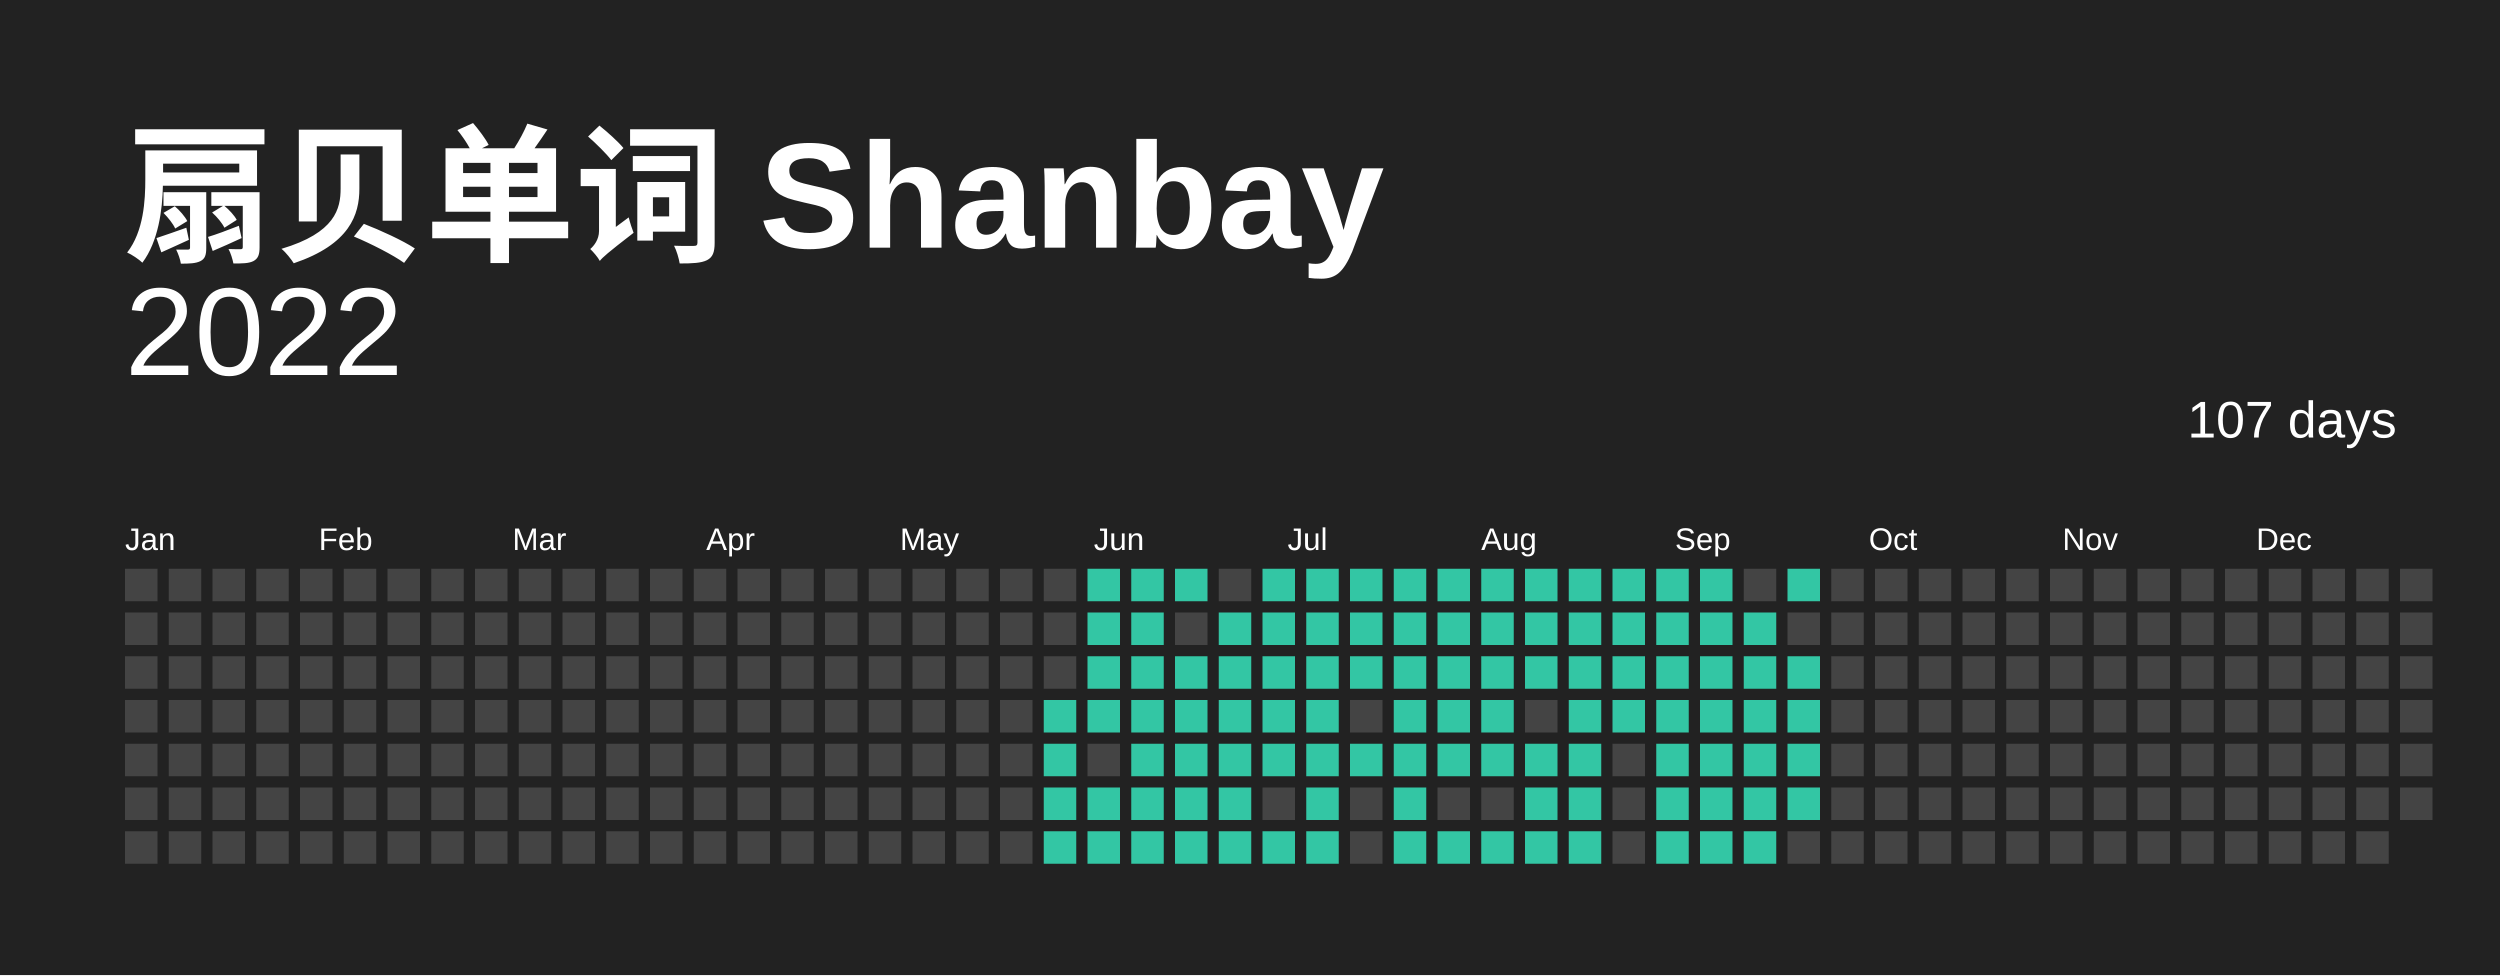
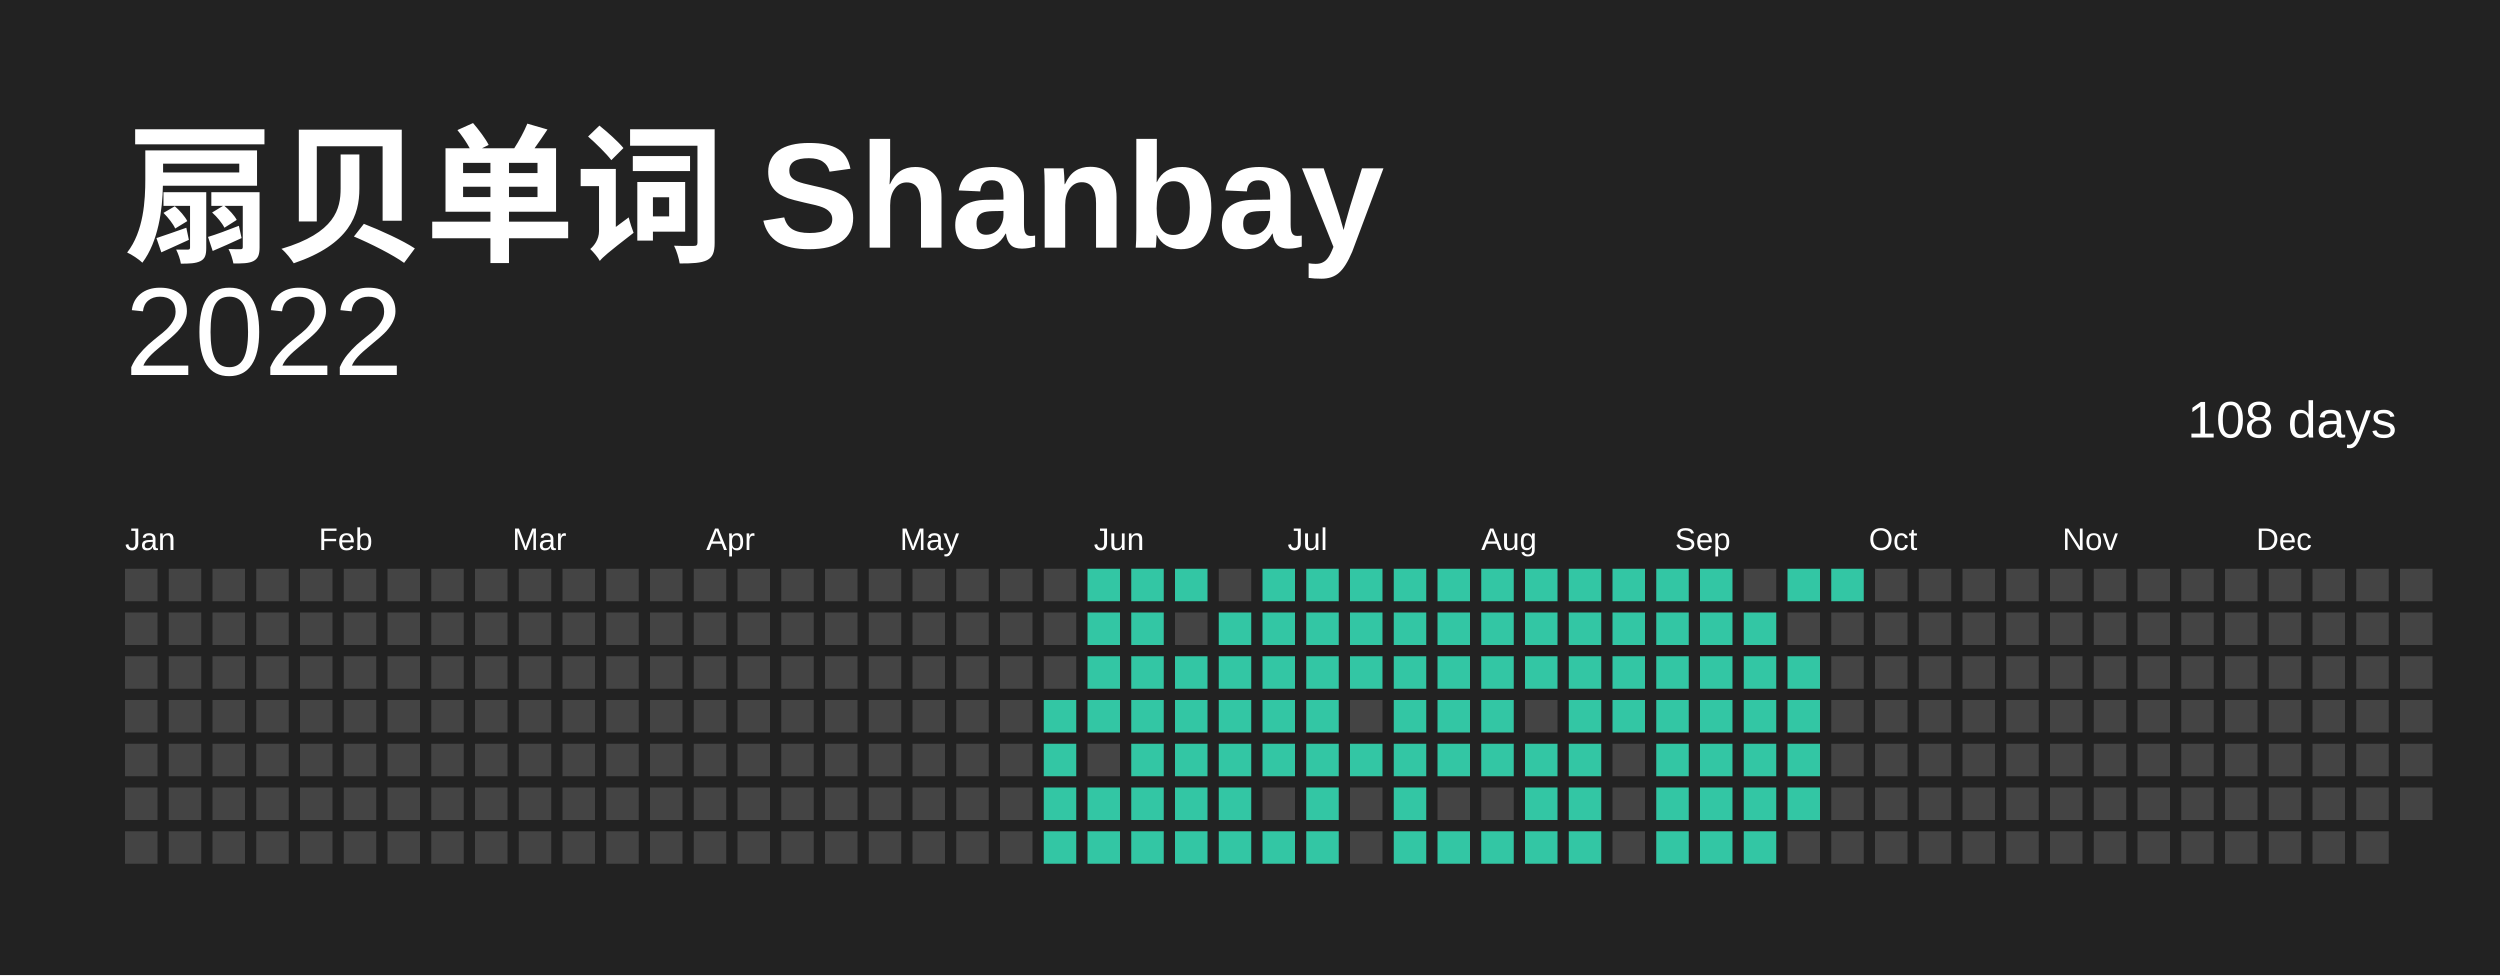
<svg xmlns="http://www.w3.org/2000/svg" baseProfile="full" height="78mm" version="1.1" viewBox="0,0,200,78" width="200mm">
  <defs />
  <rect fill="#222222" height="78" width="200" x="0" y="0" />
  <text fill="#FFFFFF" style="font-size:12px; font-family:Arial; font-weight:bold;" x="10" y="20"> 扇贝单词 Shanbay</text>
  <text alignment-baseline="hanging" fill="#FFFFFF" style="font-size:10.0px; font-family:Arial;" x="10" y="30">2022</text>
-   <text alignment-baseline="hanging" fill="#FFFFFF" style="font-size:4.125px; font-family:Arial;" x="175" y="35">107 days</text>
+   <text alignment-baseline="hanging" fill="#FFFFFF" style="font-size:4.125px; font-family:Arial;" x="175" y="35">108 days</text>
  <text fill="#FFFFFF" style="font-size:2.5px; font-family:Arial" x="10.0" y="44">Jan</text>
  <text fill="#FFFFFF" style="font-size:2.5px; font-family:Arial" x="25.5" y="44">Feb</text>
  <text fill="#FFFFFF" style="font-size:2.5px; font-family:Arial" x="41.0" y="44">Mar</text>
  <text fill="#FFFFFF" style="font-size:2.5px; font-family:Arial" x="56.5" y="44">Apr</text>
  <text fill="#FFFFFF" style="font-size:2.5px; font-family:Arial" x="72.0" y="44">May</text>
  <text fill="#FFFFFF" style="font-size:2.5px; font-family:Arial" x="87.5" y="44">Jun</text>
  <text fill="#FFFFFF" style="font-size:2.5px; font-family:Arial" x="103.0" y="44">Jul</text>
  <text fill="#FFFFFF" style="font-size:2.5px; font-family:Arial" x="118.5" y="44">Aug</text>
  <text fill="#FFFFFF" style="font-size:2.5px; font-family:Arial" x="134.0" y="44">Sep</text>
  <text fill="#FFFFFF" style="font-size:2.5px; font-family:Arial" x="149.5" y="44">Oct</text>
  <text fill="#FFFFFF" style="font-size:2.5px; font-family:Arial" x="165.0" y="44">Nov</text>
  <text fill="#FFFFFF" style="font-size:2.5px; font-family:Arial" x="180.5" y="44">Dec</text>
  <rect fill="#444444" height="2.6" width="2.6" x="10.0" y="45.5" />
  <rect fill="#444444" height="2.6" width="2.6" x="10.0" y="49.0" />
  <rect fill="#444444" height="2.6" width="2.6" x="10.0" y="52.5" />
  <rect fill="#444444" height="2.6" width="2.6" x="10.0" y="56.0" />
  <rect fill="#444444" height="2.6" width="2.6" x="10.0" y="59.5" />
  <rect fill="#444444" height="2.6" width="2.6" x="10.0" y="63.0" />
  <rect fill="#444444" height="2.6" width="2.6" x="10.0" y="66.5" />
  <rect fill="#444444" height="2.6" width="2.6" x="13.5" y="45.5" />
  <rect fill="#444444" height="2.6" width="2.6" x="13.5" y="49.0" />
  <rect fill="#444444" height="2.6" width="2.6" x="13.5" y="52.5" />
  <rect fill="#444444" height="2.6" width="2.6" x="13.5" y="56.0" />
  <rect fill="#444444" height="2.6" width="2.6" x="13.5" y="59.5" />
  <rect fill="#444444" height="2.6" width="2.6" x="13.5" y="63.0" />
  <rect fill="#444444" height="2.6" width="2.6" x="13.5" y="66.5" />
  <rect fill="#444444" height="2.6" width="2.6" x="17.0" y="45.5" />
  <rect fill="#444444" height="2.6" width="2.6" x="17.0" y="49.0" />
  <rect fill="#444444" height="2.6" width="2.6" x="17.0" y="52.5" />
  <rect fill="#444444" height="2.6" width="2.6" x="17.0" y="56.0" />
  <rect fill="#444444" height="2.6" width="2.6" x="17.0" y="59.5" />
  <rect fill="#444444" height="2.6" width="2.6" x="17.0" y="63.0" />
  <rect fill="#444444" height="2.6" width="2.6" x="17.0" y="66.5" />
  <rect fill="#444444" height="2.6" width="2.6" x="20.5" y="45.5" />
  <rect fill="#444444" height="2.6" width="2.6" x="20.5" y="49.0" />
  <rect fill="#444444" height="2.6" width="2.6" x="20.5" y="52.5" />
  <rect fill="#444444" height="2.6" width="2.6" x="20.5" y="56.0" />
  <rect fill="#444444" height="2.6" width="2.6" x="20.5" y="59.5" />
  <rect fill="#444444" height="2.6" width="2.6" x="20.5" y="63.0" />
  <rect fill="#444444" height="2.6" width="2.6" x="20.5" y="66.5" />
  <rect fill="#444444" height="2.6" width="2.6" x="24.0" y="45.5" />
  <rect fill="#444444" height="2.6" width="2.6" x="24.0" y="49.0" />
  <rect fill="#444444" height="2.6" width="2.6" x="24.0" y="52.5" />
  <rect fill="#444444" height="2.6" width="2.6" x="24.0" y="56.0" />
  <rect fill="#444444" height="2.6" width="2.6" x="24.0" y="59.5" />
  <rect fill="#444444" height="2.6" width="2.6" x="24.0" y="63.0" />
  <rect fill="#444444" height="2.6" width="2.6" x="24.0" y="66.5" />
  <rect fill="#444444" height="2.6" width="2.6" x="27.5" y="45.5" />
  <rect fill="#444444" height="2.6" width="2.6" x="27.5" y="49.0" />
  <rect fill="#444444" height="2.6" width="2.6" x="27.5" y="52.5" />
  <rect fill="#444444" height="2.6" width="2.6" x="27.5" y="56.0" />
  <rect fill="#444444" height="2.6" width="2.6" x="27.5" y="59.5" />
  <rect fill="#444444" height="2.6" width="2.6" x="27.5" y="63.0" />
  <rect fill="#444444" height="2.6" width="2.6" x="27.5" y="66.5" />
  <rect fill="#444444" height="2.6" width="2.6" x="31.0" y="45.5" />
  <rect fill="#444444" height="2.6" width="2.6" x="31.0" y="49.0" />
  <rect fill="#444444" height="2.6" width="2.6" x="31.0" y="52.5" />
  <rect fill="#444444" height="2.6" width="2.6" x="31.0" y="56.0" />
  <rect fill="#444444" height="2.6" width="2.6" x="31.0" y="59.5" />
  <rect fill="#444444" height="2.6" width="2.6" x="31.0" y="63.0" />
  <rect fill="#444444" height="2.6" width="2.6" x="31.0" y="66.5" />
  <rect fill="#444444" height="2.6" width="2.6" x="34.5" y="45.5" />
  <rect fill="#444444" height="2.6" width="2.6" x="34.5" y="49.0" />
  <rect fill="#444444" height="2.6" width="2.6" x="34.5" y="52.5" />
  <rect fill="#444444" height="2.6" width="2.6" x="34.5" y="56.0" />
  <rect fill="#444444" height="2.6" width="2.6" x="34.5" y="59.5" />
  <rect fill="#444444" height="2.6" width="2.6" x="34.5" y="63.0" />
  <rect fill="#444444" height="2.6" width="2.6" x="34.5" y="66.5" />
  <rect fill="#444444" height="2.6" width="2.6" x="38.0" y="45.5" />
  <rect fill="#444444" height="2.6" width="2.6" x="38.0" y="49.0" />
  <rect fill="#444444" height="2.6" width="2.6" x="38.0" y="52.5" />
  <rect fill="#444444" height="2.6" width="2.6" x="38.0" y="56.0" />
  <rect fill="#444444" height="2.6" width="2.6" x="38.0" y="59.5" />
  <rect fill="#444444" height="2.6" width="2.6" x="38.0" y="63.0" />
  <rect fill="#444444" height="2.6" width="2.6" x="38.0" y="66.5" />
  <rect fill="#444444" height="2.6" width="2.6" x="41.5" y="45.5" />
  <rect fill="#444444" height="2.6" width="2.6" x="41.5" y="49.0" />
  <rect fill="#444444" height="2.6" width="2.6" x="41.5" y="52.5" />
  <rect fill="#444444" height="2.6" width="2.6" x="41.5" y="56.0" />
  <rect fill="#444444" height="2.6" width="2.6" x="41.5" y="59.5" />
  <rect fill="#444444" height="2.6" width="2.6" x="41.5" y="63.0" />
  <rect fill="#444444" height="2.6" width="2.6" x="41.5" y="66.5" />
  <rect fill="#444444" height="2.6" width="2.6" x="45.0" y="45.5" />
  <rect fill="#444444" height="2.6" width="2.6" x="45.0" y="49.0" />
  <rect fill="#444444" height="2.6" width="2.6" x="45.0" y="52.5" />
  <rect fill="#444444" height="2.6" width="2.6" x="45.0" y="56.0" />
  <rect fill="#444444" height="2.6" width="2.6" x="45.0" y="59.5" />
  <rect fill="#444444" height="2.6" width="2.6" x="45.0" y="63.0" />
  <rect fill="#444444" height="2.6" width="2.6" x="45.0" y="66.5" />
  <rect fill="#444444" height="2.6" width="2.6" x="48.5" y="45.5" />
  <rect fill="#444444" height="2.6" width="2.6" x="48.5" y="49.0" />
  <rect fill="#444444" height="2.6" width="2.6" x="48.5" y="52.5" />
  <rect fill="#444444" height="2.6" width="2.6" x="48.5" y="56.0" />
  <rect fill="#444444" height="2.6" width="2.6" x="48.5" y="59.5" />
  <rect fill="#444444" height="2.6" width="2.6" x="48.5" y="63.0" />
  <rect fill="#444444" height="2.6" width="2.6" x="48.5" y="66.5" />
  <rect fill="#444444" height="2.6" width="2.6" x="52.0" y="45.5" />
  <rect fill="#444444" height="2.6" width="2.6" x="52.0" y="49.0" />
  <rect fill="#444444" height="2.6" width="2.6" x="52.0" y="52.5" />
  <rect fill="#444444" height="2.6" width="2.6" x="52.0" y="56.0" />
  <rect fill="#444444" height="2.6" width="2.6" x="52.0" y="59.5" />
  <rect fill="#444444" height="2.6" width="2.6" x="52.0" y="63.0" />
  <rect fill="#444444" height="2.6" width="2.6" x="52.0" y="66.5" />
  <rect fill="#444444" height="2.6" width="2.6" x="55.5" y="45.5" />
  <rect fill="#444444" height="2.6" width="2.6" x="55.5" y="49.0" />
  <rect fill="#444444" height="2.6" width="2.6" x="55.5" y="52.5" />
  <rect fill="#444444" height="2.6" width="2.6" x="55.5" y="56.0" />
  <rect fill="#444444" height="2.6" width="2.6" x="55.5" y="59.5" />
  <rect fill="#444444" height="2.6" width="2.6" x="55.5" y="63.0" />
  <rect fill="#444444" height="2.6" width="2.6" x="55.5" y="66.5" />
  <rect fill="#444444" height="2.6" width="2.6" x="59.0" y="45.5" />
  <rect fill="#444444" height="2.6" width="2.6" x="59.0" y="49.0" />
  <rect fill="#444444" height="2.6" width="2.6" x="59.0" y="52.5" />
  <rect fill="#444444" height="2.6" width="2.6" x="59.0" y="56.0" />
  <rect fill="#444444" height="2.6" width="2.6" x="59.0" y="59.5" />
  <rect fill="#444444" height="2.6" width="2.6" x="59.0" y="63.0" />
  <rect fill="#444444" height="2.6" width="2.6" x="59.0" y="66.5" />
  <rect fill="#444444" height="2.6" width="2.6" x="62.5" y="45.5" />
  <rect fill="#444444" height="2.6" width="2.6" x="62.5" y="49.0" />
  <rect fill="#444444" height="2.6" width="2.6" x="62.5" y="52.5" />
  <rect fill="#444444" height="2.6" width="2.6" x="62.5" y="56.0" />
  <rect fill="#444444" height="2.6" width="2.6" x="62.5" y="59.5" />
  <rect fill="#444444" height="2.6" width="2.6" x="62.5" y="63.0" />
  <rect fill="#444444" height="2.6" width="2.6" x="62.5" y="66.5" />
  <rect fill="#444444" height="2.6" width="2.6" x="66.0" y="45.5" />
  <rect fill="#444444" height="2.6" width="2.6" x="66.0" y="49.0" />
  <rect fill="#444444" height="2.6" width="2.6" x="66.0" y="52.5" />
  <rect fill="#444444" height="2.6" width="2.6" x="66.0" y="56.0" />
  <rect fill="#444444" height="2.6" width="2.6" x="66.0" y="59.5" />
  <rect fill="#444444" height="2.6" width="2.6" x="66.0" y="63.0" />
  <rect fill="#444444" height="2.6" width="2.6" x="66.0" y="66.5" />
  <rect fill="#444444" height="2.6" width="2.6" x="69.5" y="45.5" />
  <rect fill="#444444" height="2.6" width="2.6" x="69.5" y="49.0" />
  <rect fill="#444444" height="2.6" width="2.6" x="69.5" y="52.5" />
  <rect fill="#444444" height="2.6" width="2.6" x="69.5" y="56.0" />
  <rect fill="#444444" height="2.6" width="2.6" x="69.5" y="59.5" />
  <rect fill="#444444" height="2.6" width="2.6" x="69.5" y="63.0" />
  <rect fill="#444444" height="2.6" width="2.6" x="69.5" y="66.5" />
  <rect fill="#444444" height="2.6" width="2.6" x="73.0" y="45.5" />
  <rect fill="#444444" height="2.6" width="2.6" x="73.0" y="49.0" />
  <rect fill="#444444" height="2.6" width="2.6" x="73.0" y="52.5" />
  <rect fill="#444444" height="2.6" width="2.6" x="73.0" y="56.0" />
  <rect fill="#444444" height="2.6" width="2.6" x="73.0" y="59.5" />
  <rect fill="#444444" height="2.6" width="2.6" x="73.0" y="63.0" />
  <rect fill="#444444" height="2.6" width="2.6" x="73.0" y="66.5" />
  <rect fill="#444444" height="2.6" width="2.6" x="76.5" y="45.5" />
  <rect fill="#444444" height="2.6" width="2.6" x="76.5" y="49.0" />
  <rect fill="#444444" height="2.6" width="2.6" x="76.5" y="52.5" />
  <rect fill="#444444" height="2.6" width="2.6" x="76.5" y="56.0" />
  <rect fill="#444444" height="2.6" width="2.6" x="76.5" y="59.5" />
  <rect fill="#444444" height="2.6" width="2.6" x="76.5" y="63.0" />
  <rect fill="#444444" height="2.6" width="2.6" x="76.5" y="66.5" />
  <rect fill="#444444" height="2.6" width="2.6" x="80.0" y="45.5" />
  <rect fill="#444444" height="2.6" width="2.6" x="80.0" y="49.0" />
  <rect fill="#444444" height="2.6" width="2.6" x="80.0" y="52.5" />
  <rect fill="#444444" height="2.6" width="2.6" x="80.0" y="56.0" />
  <rect fill="#444444" height="2.6" width="2.6" x="80.0" y="59.5" />
  <rect fill="#444444" height="2.6" width="2.6" x="80.0" y="63.0" />
  <rect fill="#444444" height="2.6" width="2.6" x="80.0" y="66.5" />
  <rect fill="#444444" height="2.6" width="2.6" x="83.5" y="45.5" />
  <rect fill="#444444" height="2.6" width="2.6" x="83.5" y="49.0" />
  <rect fill="#444444" height="2.6" width="2.6" x="83.5" y="52.5" />
  <rect fill="#33C6A4" height="2.6" width="2.6" x="83.5" y="56.0" />
  <rect fill="#33C6A4" height="2.6" width="2.6" x="83.5" y="59.5" />
  <rect fill="#33C6A4" height="2.6" width="2.6" x="83.5" y="63.0" />
  <rect fill="#33C6A4" height="2.6" width="2.6" x="83.5" y="66.5" />
  <rect fill="#33C6A4" height="2.6" width="2.6" x="87.0" y="45.5" />
  <rect fill="#33C6A4" height="2.6" width="2.6" x="87.0" y="49.0" />
  <rect fill="#33C6A4" height="2.6" width="2.6" x="87.0" y="52.5" />
  <rect fill="#33C6A4" height="2.6" width="2.6" x="87.0" y="56.0" />
  <rect fill="#444444" height="2.6" width="2.6" x="87.0" y="59.5" />
  <rect fill="#33C6A4" height="2.6" width="2.6" x="87.0" y="63.0" />
  <rect fill="#33C6A4" height="2.6" width="2.6" x="87.0" y="66.5" />
  <rect fill="#33C6A4" height="2.6" width="2.6" x="90.5" y="45.5" />
  <rect fill="#33C6A4" height="2.6" width="2.6" x="90.5" y="49.0" />
  <rect fill="#33C6A4" height="2.6" width="2.6" x="90.5" y="52.5" />
  <rect fill="#33C6A4" height="2.6" width="2.6" x="90.5" y="56.0" />
  <rect fill="#33C6A4" height="2.6" width="2.6" x="90.5" y="59.5" />
  <rect fill="#33C6A4" height="2.6" width="2.6" x="90.5" y="63.0" />
  <rect fill="#33C6A4" height="2.6" width="2.6" x="90.5" y="66.5" />
  <rect fill="#33C6A4" height="2.6" width="2.6" x="94.0" y="45.5" />
  <rect fill="#444444" height="2.6" width="2.6" x="94.0" y="49.0" />
  <rect fill="#33C6A4" height="2.6" width="2.6" x="94.0" y="52.5" />
  <rect fill="#33C6A4" height="2.6" width="2.6" x="94.0" y="56.0" />
  <rect fill="#33C6A4" height="2.6" width="2.6" x="94.0" y="59.5" />
  <rect fill="#33C6A4" height="2.6" width="2.6" x="94.0" y="63.0" />
  <rect fill="#33C6A4" height="2.6" width="2.6" x="94.0" y="66.5" />
  <rect fill="#444444" height="2.6" width="2.6" x="97.5" y="45.5" />
  <rect fill="#33C6A4" height="2.6" width="2.6" x="97.5" y="49.0" />
  <rect fill="#33C6A4" height="2.6" width="2.6" x="97.5" y="52.5" />
  <rect fill="#33C6A4" height="2.6" width="2.6" x="97.5" y="56.0" />
  <rect fill="#33C6A4" height="2.6" width="2.6" x="97.5" y="59.5" />
  <rect fill="#33C6A4" height="2.6" width="2.6" x="97.5" y="63.0" />
  <rect fill="#33C6A4" height="2.6" width="2.6" x="97.5" y="66.5" />
  <rect fill="#33C6A4" height="2.6" width="2.6" x="101.0" y="45.5" />
  <rect fill="#33C6A4" height="2.6" width="2.6" x="101.0" y="49.0" />
  <rect fill="#33C6A4" height="2.6" width="2.6" x="101.0" y="52.5" />
  <rect fill="#33C6A4" height="2.6" width="2.6" x="101.0" y="56.0" />
  <rect fill="#33C6A4" height="2.6" width="2.6" x="101.0" y="59.5" />
  <rect fill="#444444" height="2.6" width="2.6" x="101.0" y="63.0" />
  <rect fill="#33C6A4" height="2.6" width="2.6" x="101.0" y="66.5" />
  <rect fill="#33C6A4" height="2.6" width="2.6" x="104.5" y="45.5" />
  <rect fill="#33C6A4" height="2.6" width="2.6" x="104.5" y="49.0" />
  <rect fill="#33C6A4" height="2.6" width="2.6" x="104.5" y="52.5" />
  <rect fill="#33C6A4" height="2.6" width="2.6" x="104.5" y="56.0" />
  <rect fill="#33C6A4" height="2.6" width="2.6" x="104.5" y="59.5" />
  <rect fill="#33C6A4" height="2.6" width="2.6" x="104.5" y="63.0" />
  <rect fill="#33C6A4" height="2.6" width="2.6" x="104.5" y="66.5" />
  <rect fill="#33C6A4" height="2.6" width="2.6" x="108.0" y="45.5" />
  <rect fill="#33C6A4" height="2.6" width="2.6" x="108.0" y="49.0" />
  <rect fill="#33C6A4" height="2.6" width="2.6" x="108.0" y="52.5" />
  <rect fill="#444444" height="2.6" width="2.6" x="108.0" y="56.0" />
  <rect fill="#33C6A4" height="2.6" width="2.6" x="108.0" y="59.5" />
  <rect fill="#444444" height="2.6" width="2.6" x="108.0" y="63.0" />
  <rect fill="#444444" height="2.6" width="2.6" x="108.0" y="66.5" />
  <rect fill="#33C6A4" height="2.6" width="2.6" x="111.5" y="45.5" />
  <rect fill="#33C6A4" height="2.6" width="2.6" x="111.5" y="49.0" />
  <rect fill="#33C6A4" height="2.6" width="2.6" x="111.5" y="52.5" />
  <rect fill="#33C6A4" height="2.6" width="2.6" x="111.5" y="56.0" />
  <rect fill="#33C6A4" height="2.6" width="2.6" x="111.5" y="59.5" />
  <rect fill="#33C6A4" height="2.6" width="2.6" x="111.5" y="63.0" />
  <rect fill="#33C6A4" height="2.6" width="2.6" x="111.5" y="66.5" />
  <rect fill="#33C6A4" height="2.6" width="2.6" x="115.0" y="45.5" />
  <rect fill="#33C6A4" height="2.6" width="2.6" x="115.0" y="49.0" />
  <rect fill="#33C6A4" height="2.6" width="2.6" x="115.0" y="52.5" />
  <rect fill="#33C6A4" height="2.6" width="2.6" x="115.0" y="56.0" />
  <rect fill="#33C6A4" height="2.6" width="2.6" x="115.0" y="59.5" />
  <rect fill="#444444" height="2.6" width="2.6" x="115.0" y="63.0" />
  <rect fill="#33C6A4" height="2.6" width="2.6" x="115.0" y="66.5" />
  <rect fill="#33C6A4" height="2.6" width="2.6" x="118.5" y="45.5" />
  <rect fill="#33C6A4" height="2.6" width="2.6" x="118.5" y="49.0" />
  <rect fill="#33C6A4" height="2.6" width="2.6" x="118.5" y="52.5" />
  <rect fill="#33C6A4" height="2.6" width="2.6" x="118.5" y="56.0" />
  <rect fill="#33C6A4" height="2.6" width="2.6" x="118.5" y="59.5" />
  <rect fill="#444444" height="2.6" width="2.6" x="118.5" y="63.0" />
  <rect fill="#33C6A4" height="2.6" width="2.6" x="118.5" y="66.5" />
  <rect fill="#33C6A4" height="2.6" width="2.6" x="122.0" y="45.5" />
  <rect fill="#33C6A4" height="2.6" width="2.6" x="122.0" y="49.0" />
  <rect fill="#33C6A4" height="2.6" width="2.6" x="122.0" y="52.5" />
  <rect fill="#444444" height="2.6" width="2.6" x="122.0" y="56.0" />
  <rect fill="#33C6A4" height="2.6" width="2.6" x="122.0" y="59.5" />
  <rect fill="#33C6A4" height="2.6" width="2.6" x="122.0" y="63.0" />
  <rect fill="#33C6A4" height="2.6" width="2.6" x="122.0" y="66.5" />
  <rect fill="#33C6A4" height="2.6" width="2.6" x="125.5" y="45.5" />
  <rect fill="#33C6A4" height="2.6" width="2.6" x="125.5" y="49.0" />
  <rect fill="#33C6A4" height="2.6" width="2.6" x="125.5" y="52.5" />
  <rect fill="#33C6A4" height="2.6" width="2.6" x="125.5" y="56.0" />
  <rect fill="#33C6A4" height="2.6" width="2.6" x="125.5" y="59.5" />
  <rect fill="#33C6A4" height="2.6" width="2.6" x="125.5" y="63.0" />
  <rect fill="#33C6A4" height="2.6" width="2.6" x="125.5" y="66.5" />
  <rect fill="#33C6A4" height="2.6" width="2.6" x="129.0" y="45.5" />
  <rect fill="#33C6A4" height="2.6" width="2.6" x="129.0" y="49.0" />
  <rect fill="#33C6A4" height="2.6" width="2.6" x="129.0" y="52.5" />
  <rect fill="#33C6A4" height="2.6" width="2.6" x="129.0" y="56.0" />
  <rect fill="#444444" height="2.6" width="2.6" x="129.0" y="59.5" />
  <rect fill="#444444" height="2.6" width="2.6" x="129.0" y="63.0" />
  <rect fill="#444444" height="2.6" width="2.6" x="129.0" y="66.5" />
  <rect fill="#33C6A4" height="2.6" width="2.6" x="132.5" y="45.5" />
  <rect fill="#33C6A4" height="2.6" width="2.6" x="132.5" y="49.0" />
  <rect fill="#33C6A4" height="2.6" width="2.6" x="132.5" y="52.5" />
  <rect fill="#33C6A4" height="2.6" width="2.6" x="132.5" y="56.0" />
  <rect fill="#33C6A4" height="2.6" width="2.6" x="132.5" y="59.5" />
  <rect fill="#33C6A4" height="2.6" width="2.6" x="132.5" y="63.0" />
  <rect fill="#33C6A4" height="2.6" width="2.6" x="132.5" y="66.5" />
  <rect fill="#33C6A4" height="2.6" width="2.6" x="136.0" y="45.5" />
  <rect fill="#33C6A4" height="2.6" width="2.6" x="136.0" y="49.0" />
  <rect fill="#33C6A4" height="2.6" width="2.6" x="136.0" y="52.5" />
  <rect fill="#33C6A4" height="2.6" width="2.6" x="136.0" y="56.0" />
  <rect fill="#33C6A4" height="2.6" width="2.6" x="136.0" y="59.5" />
  <rect fill="#33C6A4" height="2.6" width="2.6" x="136.0" y="63.0" />
  <rect fill="#33C6A4" height="2.6" width="2.6" x="136.0" y="66.5" />
  <rect fill="#444444" height="2.6" width="2.6" x="139.5" y="45.5" />
  <rect fill="#33C6A4" height="2.6" width="2.6" x="139.5" y="49.0" />
  <rect fill="#33C6A4" height="2.6" width="2.6" x="139.5" y="52.5" />
  <rect fill="#33C6A4" height="2.6" width="2.6" x="139.5" y="56.0" />
  <rect fill="#33C6A4" height="2.6" width="2.6" x="139.5" y="59.5" />
  <rect fill="#33C6A4" height="2.6" width="2.6" x="139.5" y="63.0" />
  <rect fill="#33C6A4" height="2.6" width="2.6" x="139.5" y="66.5" />
  <rect fill="#33C6A4" height="2.6" width="2.6" x="143.0" y="45.5" />
  <rect fill="#444444" height="2.6" width="2.6" x="143.0" y="49.0" />
  <rect fill="#33C6A4" height="2.6" width="2.6" x="143.0" y="52.5" />
  <rect fill="#33C6A4" height="2.6" width="2.6" x="143.0" y="56.0" />
  <rect fill="#33C6A4" height="2.6" width="2.6" x="143.0" y="59.5" />
  <rect fill="#33C6A4" height="2.6" width="2.6" x="143.0" y="63.0" />
  <rect fill="#444444" height="2.6" width="2.6" x="143.0" y="66.5" />
-   <rect fill="#444444" height="2.6" width="2.6" x="146.5" y="45.5" />
+   <rect fill="#33C6A4" height="2.6" width="2.6" x="146.5" y="45.5" />
  <rect fill="#444444" height="2.6" width="2.6" x="146.5" y="49.0" />
  <rect fill="#444444" height="2.6" width="2.6" x="146.5" y="52.5" />
  <rect fill="#444444" height="2.6" width="2.6" x="146.5" y="56.0" />
  <rect fill="#444444" height="2.6" width="2.6" x="146.5" y="59.5" />
  <rect fill="#444444" height="2.6" width="2.6" x="146.5" y="63.0" />
  <rect fill="#444444" height="2.6" width="2.6" x="146.5" y="66.5" />
  <rect fill="#444444" height="2.6" width="2.6" x="150.0" y="45.5" />
  <rect fill="#444444" height="2.6" width="2.6" x="150.0" y="49.0" />
  <rect fill="#444444" height="2.6" width="2.6" x="150.0" y="52.5" />
  <rect fill="#444444" height="2.6" width="2.6" x="150.0" y="56.0" />
  <rect fill="#444444" height="2.6" width="2.6" x="150.0" y="59.5" />
  <rect fill="#444444" height="2.6" width="2.6" x="150.0" y="63.0" />
  <rect fill="#444444" height="2.6" width="2.6" x="150.0" y="66.5" />
  <rect fill="#444444" height="2.6" width="2.6" x="153.5" y="45.5" />
  <rect fill="#444444" height="2.6" width="2.6" x="153.5" y="49.0" />
  <rect fill="#444444" height="2.6" width="2.6" x="153.5" y="52.5" />
  <rect fill="#444444" height="2.6" width="2.6" x="153.5" y="56.0" />
  <rect fill="#444444" height="2.6" width="2.6" x="153.5" y="59.5" />
  <rect fill="#444444" height="2.6" width="2.6" x="153.5" y="63.0" />
  <rect fill="#444444" height="2.6" width="2.6" x="153.5" y="66.5" />
  <rect fill="#444444" height="2.6" width="2.6" x="157.0" y="45.5" />
  <rect fill="#444444" height="2.6" width="2.6" x="157.0" y="49.0" />
  <rect fill="#444444" height="2.6" width="2.6" x="157.0" y="52.5" />
  <rect fill="#444444" height="2.6" width="2.6" x="157.0" y="56.0" />
  <rect fill="#444444" height="2.6" width="2.6" x="157.0" y="59.5" />
  <rect fill="#444444" height="2.6" width="2.6" x="157.0" y="63.0" />
  <rect fill="#444444" height="2.6" width="2.6" x="157.0" y="66.5" />
  <rect fill="#444444" height="2.6" width="2.6" x="160.5" y="45.5" />
  <rect fill="#444444" height="2.6" width="2.6" x="160.5" y="49.0" />
  <rect fill="#444444" height="2.6" width="2.6" x="160.5" y="52.5" />
  <rect fill="#444444" height="2.6" width="2.6" x="160.5" y="56.0" />
  <rect fill="#444444" height="2.6" width="2.6" x="160.5" y="59.5" />
  <rect fill="#444444" height="2.6" width="2.6" x="160.5" y="63.0" />
  <rect fill="#444444" height="2.6" width="2.6" x="160.5" y="66.5" />
  <rect fill="#444444" height="2.6" width="2.6" x="164.0" y="45.5" />
  <rect fill="#444444" height="2.6" width="2.6" x="164.0" y="49.0" />
  <rect fill="#444444" height="2.6" width="2.6" x="164.0" y="52.5" />
  <rect fill="#444444" height="2.6" width="2.6" x="164.0" y="56.0" />
  <rect fill="#444444" height="2.6" width="2.6" x="164.0" y="59.5" />
  <rect fill="#444444" height="2.6" width="2.6" x="164.0" y="63.0" />
  <rect fill="#444444" height="2.6" width="2.6" x="164.0" y="66.5" />
  <rect fill="#444444" height="2.6" width="2.6" x="167.5" y="45.5" />
  <rect fill="#444444" height="2.6" width="2.6" x="167.5" y="49.0" />
  <rect fill="#444444" height="2.6" width="2.6" x="167.5" y="52.5" />
  <rect fill="#444444" height="2.6" width="2.6" x="167.5" y="56.0" />
  <rect fill="#444444" height="2.6" width="2.6" x="167.5" y="59.5" />
  <rect fill="#444444" height="2.6" width="2.6" x="167.5" y="63.0" />
  <rect fill="#444444" height="2.6" width="2.6" x="167.5" y="66.5" />
  <rect fill="#444444" height="2.6" width="2.6" x="171.0" y="45.5" />
  <rect fill="#444444" height="2.6" width="2.6" x="171.0" y="49.0" />
  <rect fill="#444444" height="2.6" width="2.6" x="171.0" y="52.5" />
  <rect fill="#444444" height="2.6" width="2.6" x="171.0" y="56.0" />
  <rect fill="#444444" height="2.6" width="2.6" x="171.0" y="59.5" />
  <rect fill="#444444" height="2.6" width="2.6" x="171.0" y="63.0" />
  <rect fill="#444444" height="2.6" width="2.6" x="171.0" y="66.5" />
  <rect fill="#444444" height="2.6" width="2.6" x="174.5" y="45.5" />
  <rect fill="#444444" height="2.6" width="2.6" x="174.5" y="49.0" />
  <rect fill="#444444" height="2.6" width="2.6" x="174.5" y="52.5" />
  <rect fill="#444444" height="2.6" width="2.6" x="174.5" y="56.0" />
  <rect fill="#444444" height="2.6" width="2.6" x="174.5" y="59.5" />
  <rect fill="#444444" height="2.6" width="2.6" x="174.5" y="63.0" />
  <rect fill="#444444" height="2.6" width="2.6" x="174.5" y="66.5" />
  <rect fill="#444444" height="2.6" width="2.6" x="178.0" y="45.5" />
  <rect fill="#444444" height="2.6" width="2.6" x="178.0" y="49.0" />
  <rect fill="#444444" height="2.6" width="2.6" x="178.0" y="52.5" />
  <rect fill="#444444" height="2.6" width="2.6" x="178.0" y="56.0" />
  <rect fill="#444444" height="2.6" width="2.6" x="178.0" y="59.5" />
  <rect fill="#444444" height="2.6" width="2.6" x="178.0" y="63.0" />
  <rect fill="#444444" height="2.6" width="2.6" x="178.0" y="66.5" />
  <rect fill="#444444" height="2.6" width="2.6" x="181.5" y="45.5" />
  <rect fill="#444444" height="2.6" width="2.6" x="181.5" y="49.0" />
  <rect fill="#444444" height="2.6" width="2.6" x="181.5" y="52.5" />
  <rect fill="#444444" height="2.6" width="2.6" x="181.5" y="56.0" />
  <rect fill="#444444" height="2.6" width="2.6" x="181.5" y="59.5" />
  <rect fill="#444444" height="2.6" width="2.6" x="181.5" y="63.0" />
  <rect fill="#444444" height="2.6" width="2.6" x="181.5" y="66.5" />
  <rect fill="#444444" height="2.6" width="2.6" x="185.0" y="45.5" />
  <rect fill="#444444" height="2.6" width="2.6" x="185.0" y="49.0" />
  <rect fill="#444444" height="2.6" width="2.6" x="185.0" y="52.5" />
  <rect fill="#444444" height="2.6" width="2.6" x="185.0" y="56.0" />
  <rect fill="#444444" height="2.6" width="2.6" x="185.0" y="59.5" />
  <rect fill="#444444" height="2.6" width="2.6" x="185.0" y="63.0" />
  <rect fill="#444444" height="2.6" width="2.6" x="185.0" y="66.5" />
  <rect fill="#444444" height="2.6" width="2.6" x="188.5" y="45.5" />
  <rect fill="#444444" height="2.6" width="2.6" x="188.5" y="49.0" />
  <rect fill="#444444" height="2.6" width="2.6" x="188.5" y="52.5" />
  <rect fill="#444444" height="2.6" width="2.6" x="188.5" y="56.0" />
  <rect fill="#444444" height="2.6" width="2.6" x="188.5" y="59.5" />
  <rect fill="#444444" height="2.6" width="2.6" x="188.5" y="63.0" />
  <rect fill="#444444" height="2.6" width="2.6" x="188.5" y="66.5" />
  <rect fill="#444444" height="2.6" width="2.6" x="192.0" y="45.5" />
  <rect fill="#444444" height="2.6" width="2.6" x="192.0" y="49.0" />
  <rect fill="#444444" height="2.6" width="2.6" x="192.0" y="52.5" />
  <rect fill="#444444" height="2.6" width="2.6" x="192.0" y="56.0" />
  <rect fill="#444444" height="2.6" width="2.6" x="192.0" y="59.5" />
  <rect fill="#444444" height="2.6" width="2.6" x="192.0" y="63.0" />
</svg>
